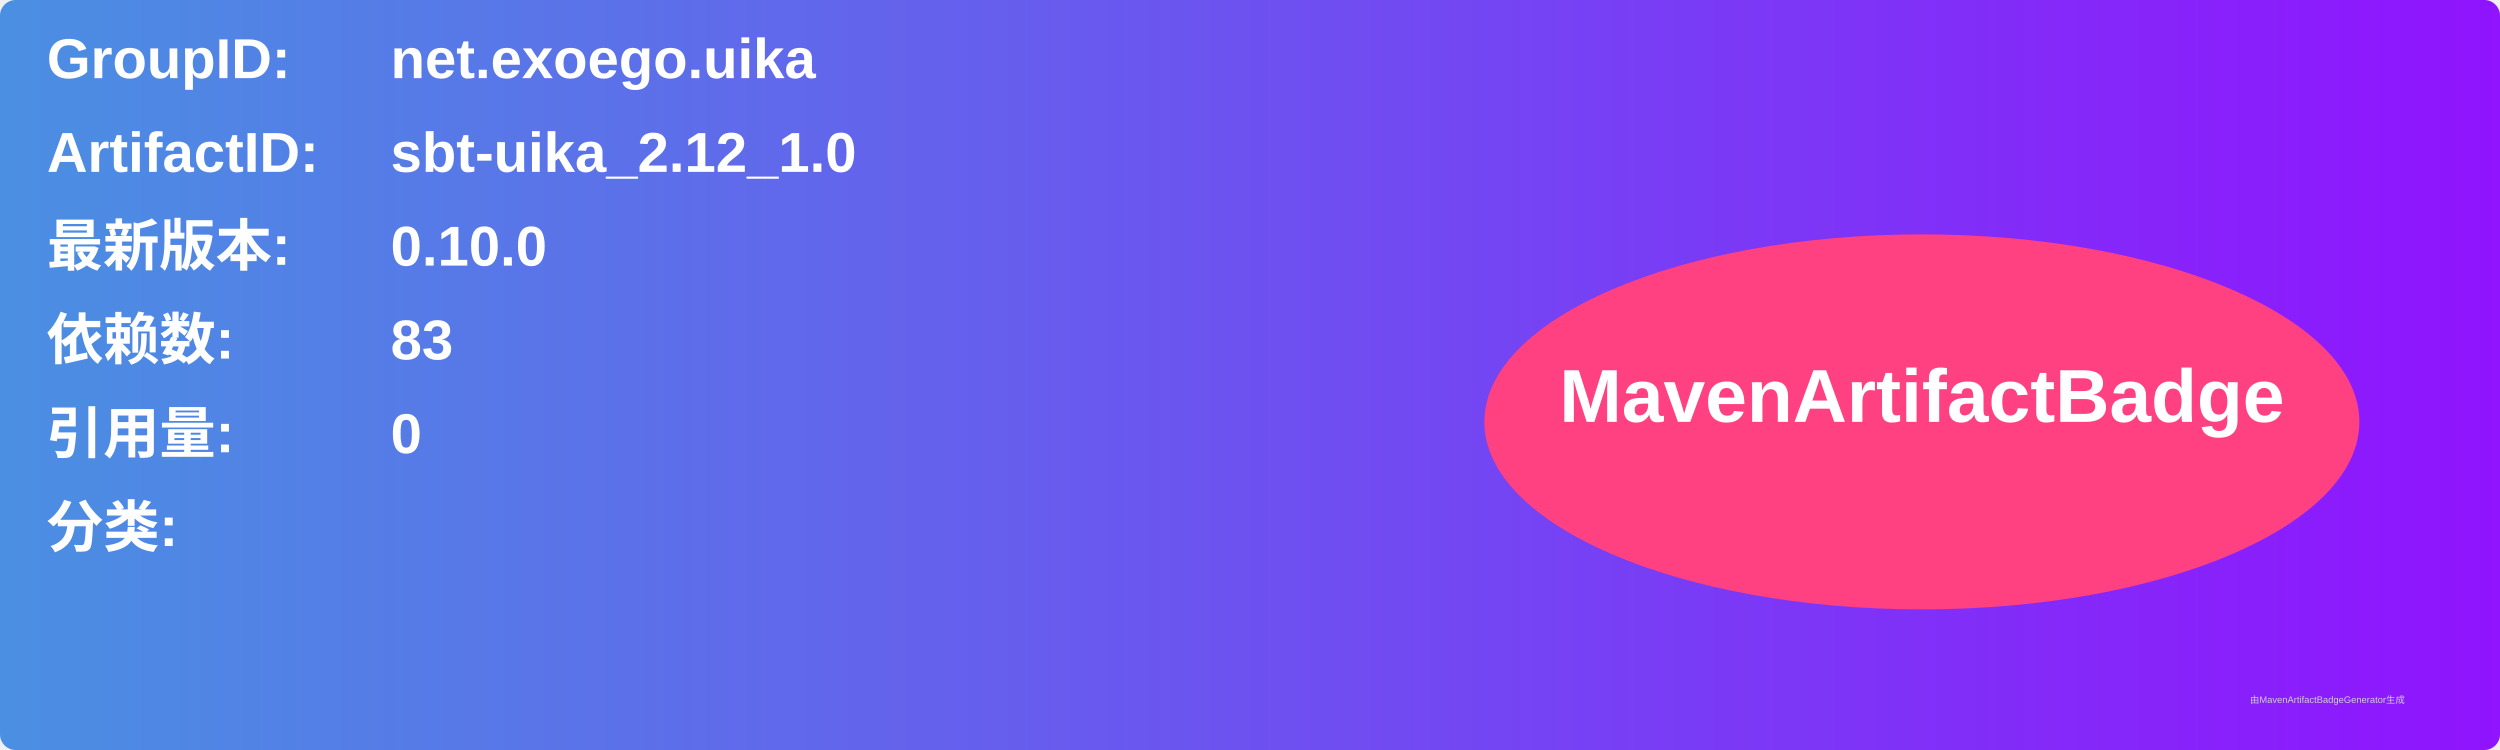
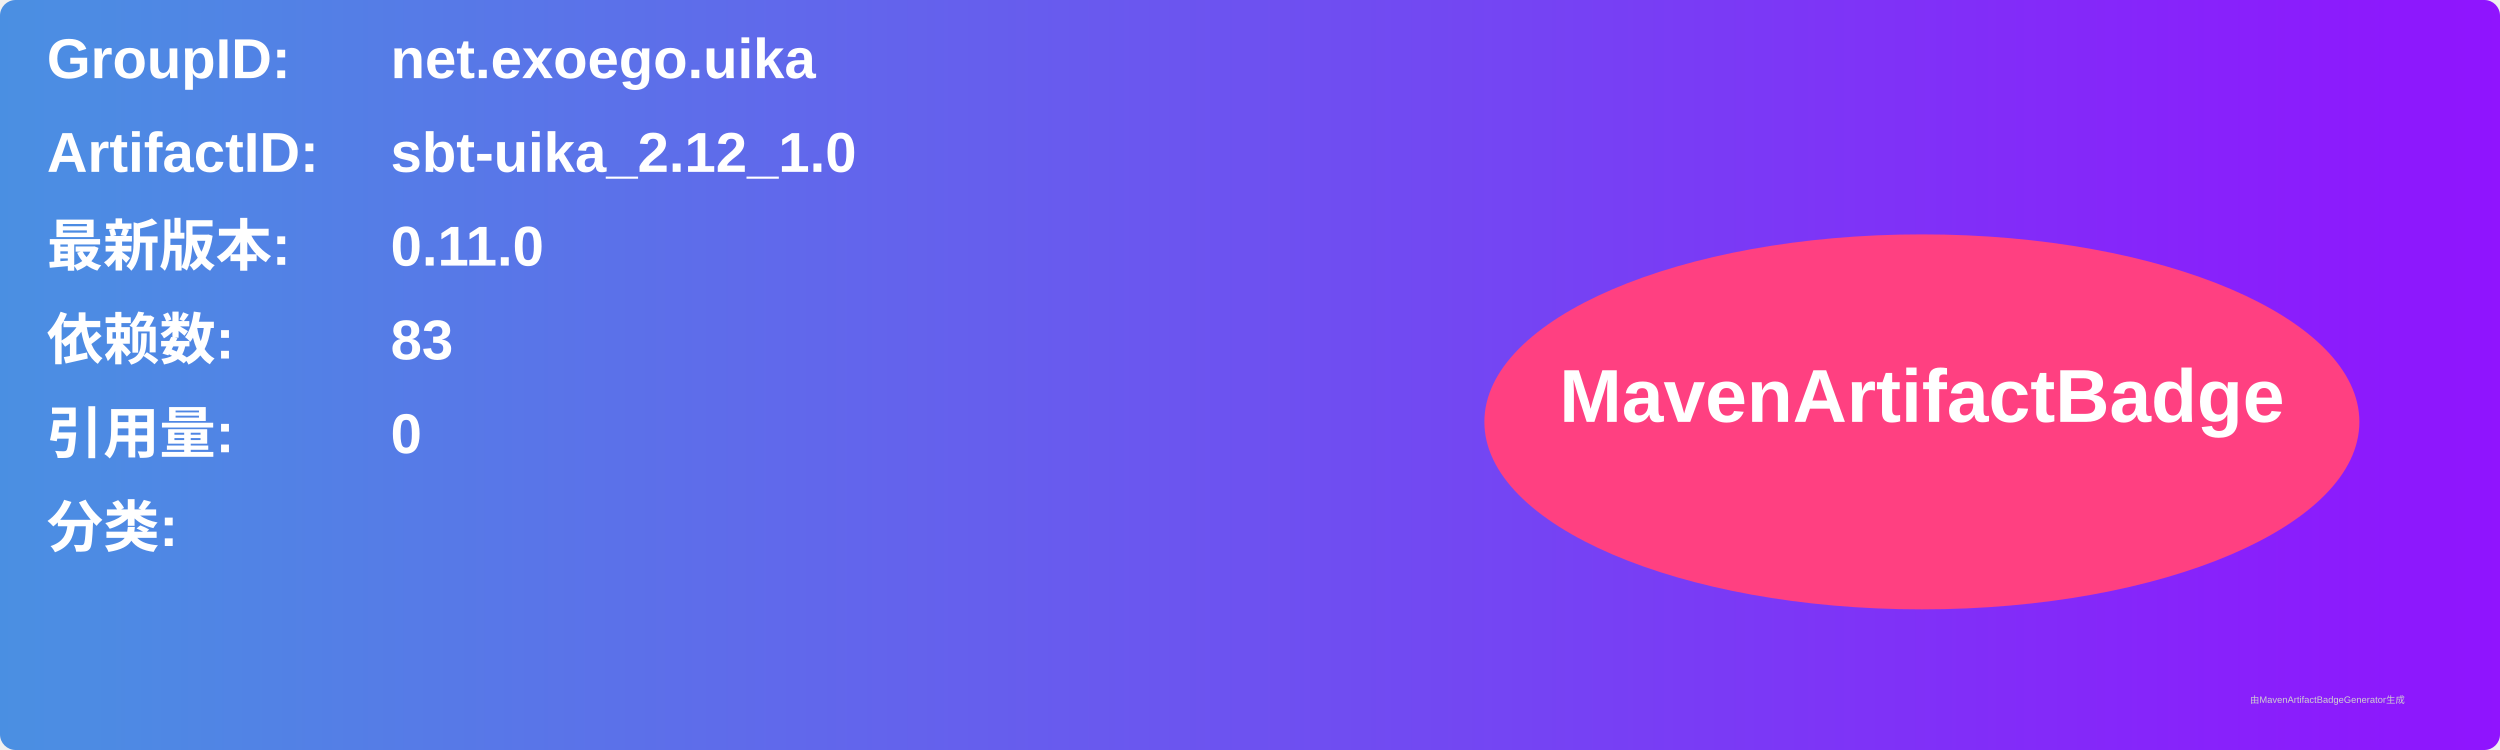
<svg xmlns="http://www.w3.org/2000/svg" width="800" height="240" viewBox="0 0 800 240">
  <linearGradient id="grad" x1="0%" y1="0%" x2="100%" y2="0%">
    <stop offset="0%" stop-color="#4a90e2" />
    <stop offset="100%" stop-color="#9013fe" />
  </linearGradient>
  <rect width="100%" height="100%" rx="5" ry="5" fill="url(#grad)" />
  <g transform="translate(15, 15)">
    <text x="0" y="10" font-family="Arial" font-size="18" fill="white" font-weight="bold" width="260">GroupID:</text>
    <text x="110" y="10" font-family="Arial" font-size="18" fill="white" font-weight="bold" width="460">net.exoego.uika</text>
    <text x="0" y="40" font-family="Arial" font-size="18" fill="white" font-weight="bold" width="260">ArtifactID:</text>
    <text x="110" y="40" font-family="Arial" font-size="18" fill="white" font-weight="bold" width="460">sbt-uika_2.12_1.0</text>
    <text x="0" y="70" font-family="Arial" font-size="18" fill="white" font-weight="bold">最新版本:</text>
    <text x="110" y="70" font-family="Arial" font-size="18" fill="white" font-weight="bold">
-       <tspan font-weight="bold">0.10.0</tspan>
+       <tspan font-weight="bold">0.11.0</tspan>
    </text>
    <text x="0" y="100" font-family="Arial" font-size="18" fill="white" font-weight="bold">依赖数: </text>
    <text x="110" y="100" font-family="Arial" font-size="18" fill="white">
      <tspan font-weight="bold">83</tspan>
    </text>
    <text x="0" y="130" font-family="Arial" font-size="18" fill="white" font-weight="bold">引用量: </text>
    <text x="110" y="130" font-family="Arial" font-size="18" fill="white">
      <tspan font-weight="bold">0</tspan>
    </text>
    <text x="0" y="160" font-family="Arial" font-size="18" fill="white" font-weight="bold">分类:</text>
    <text x="10" y="190" font-family="Arial" font-size="10" fill="white">
      <tspan font-weight="bold" />
    </text>
    <ellipse cx="600" cy="120" rx="140" ry="60" fill="#ff4081" />
    <text x="600" y="120" text-anchor="middle" font-family="Arial" font-size="24" fill="white" font-weight="bold">MavenArtifactBadge</text>
  </g>
  <text x="720" y="225" font-family="Arial" font-size="3" fill="#d0d0d0">由MavenArtifactBadgeGenerator生成</text>
</svg>
